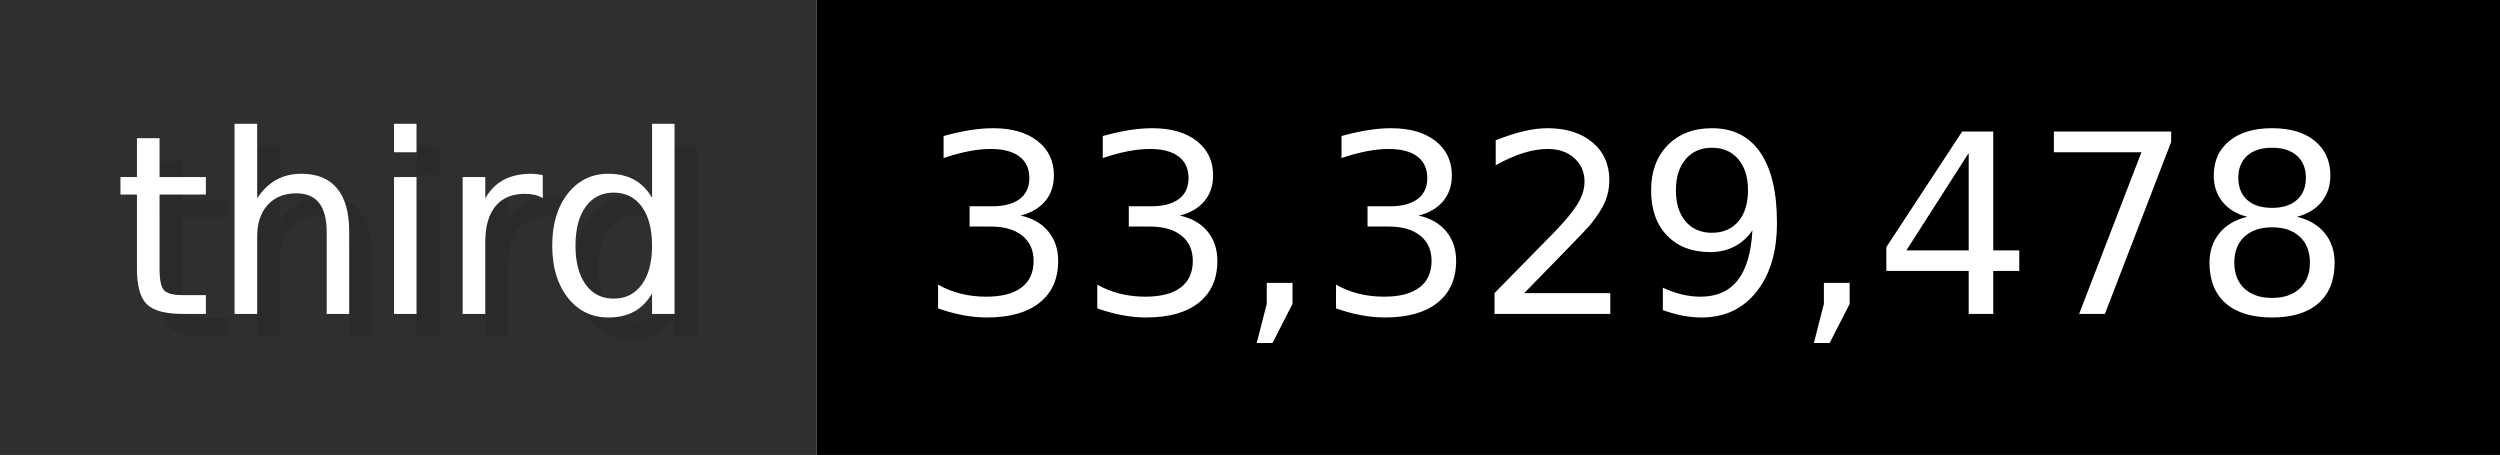
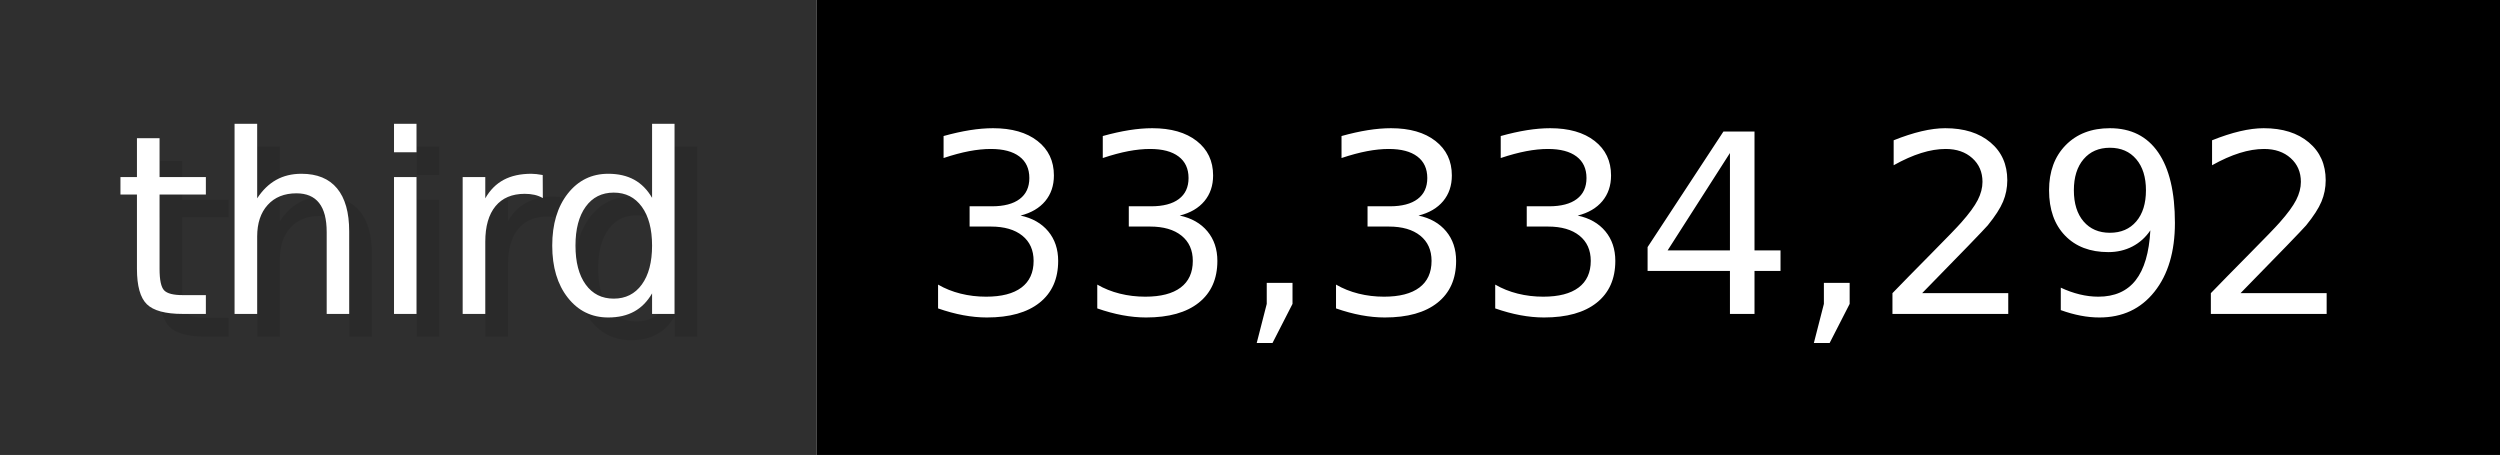
- <svg xmlns="http://www.w3.org/2000/svg" width="109.9" height="20" viewBox="0 0 1099 200" role="img" aria-label="third: 33,329,478">
+ <svg xmlns="http://www.w3.org/2000/svg" width="109.9" height="20" viewBox="0 0 1099 200" role="img" aria-label="third: 33,334,292">
  <g>
    <rect fill="#2F2F2F" width="359" height="200" />
    <rect fill="#" x="359" width="740" height="200" />
  </g>
  <g aria-hidden="true" fill="#fff" text-anchor="start" font-family="Verdana,DejaVu Sans,sans-serif" font-size="110">
    <text x="60" y="148" textLength="259" fill="#000" opacity="0.1">third</text>
    <text x="50" y="138" textLength="259">third</text>
-     <text x="414" y="148" textLength="640" fill="#000" opacity="0.1">33,329,478</text>
-     <text x="404" y="138" textLength="640">33,329,478</text>
+     <text x="414" y="148" textLength="640" fill="#000" opacity="0.1">33,334,292</text>
+     <text x="404" y="138" textLength="640">33,334,292</text>
  </g>
</svg>
